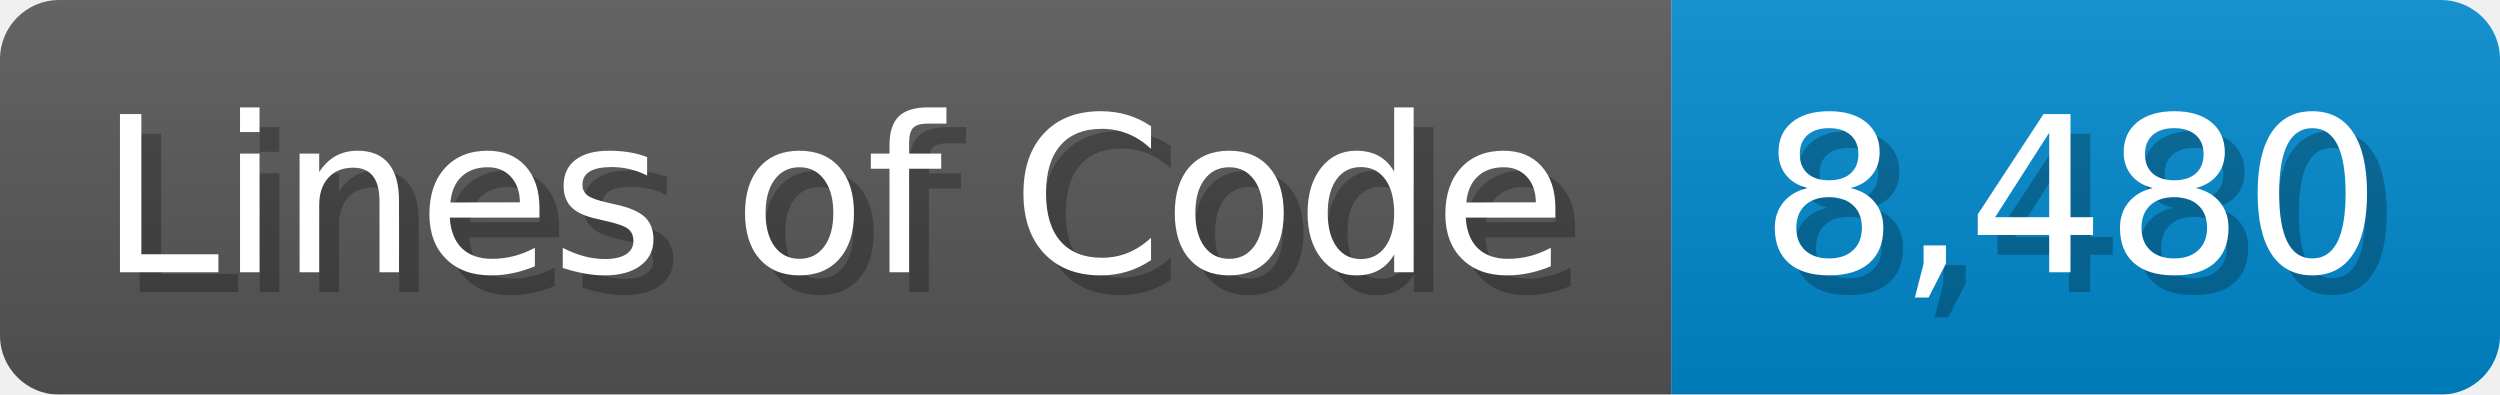
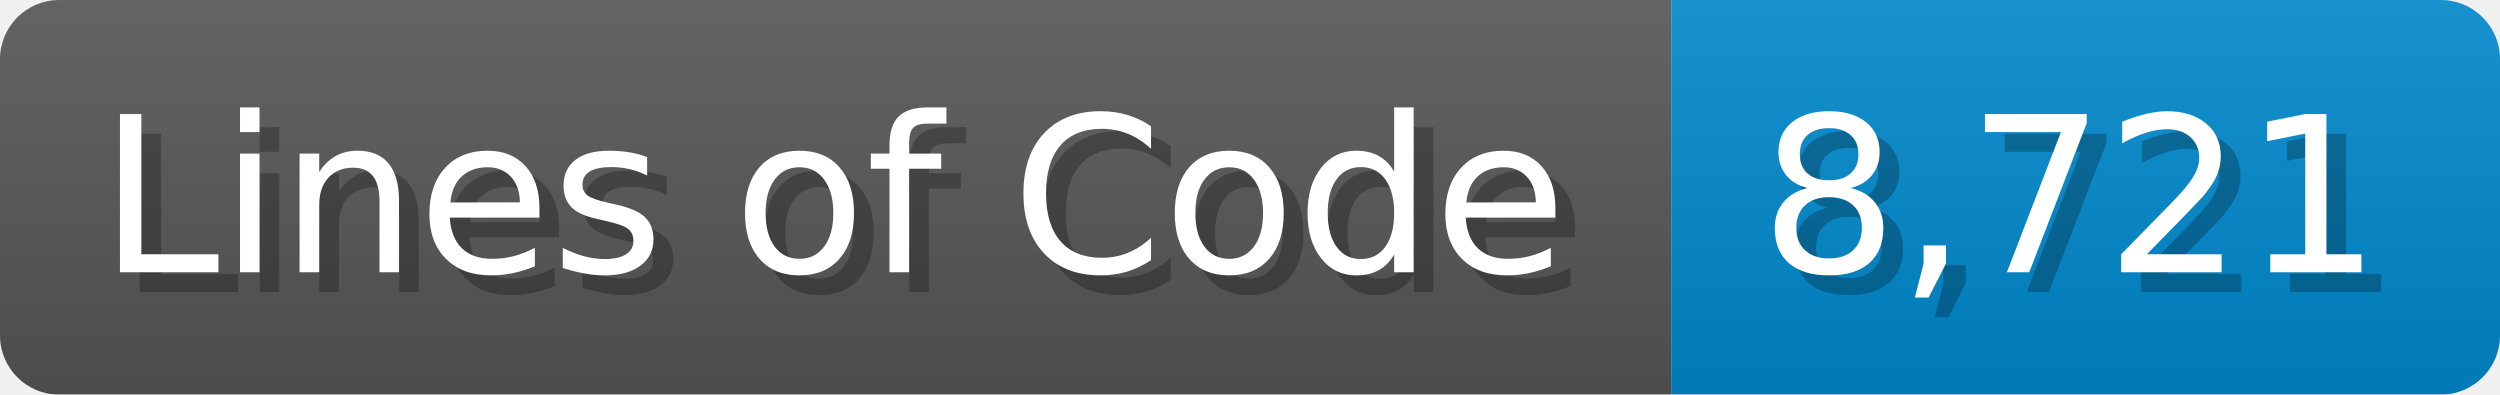
<svg xmlns="http://www.w3.org/2000/svg" width="126.7" height="20" viewBox="0 0 1267 200">
  <linearGradient id="a" x2="0" y2="100%">
    <stop offset="0" stop-opacity=".1" stop-color="#EEE" />
    <stop offset="1" stop-opacity=".1" />
  </linearGradient>
  <mask id="m">
    <rect width="1267" height="200" rx="30" fill="#FFF" />
  </mask>
  <g mask="url(#m)">
    <rect width="847" height="200" fill="#555" />
    <rect width="420" height="200" fill="#08C" x="847" />
    <rect width="1267" height="200" fill="url(#a)" />
  </g>
  <g fill="#fff" text-anchor="start" font-family="Verdana,DejaVu Sans,sans-serif" font-size="110">
    <text x="60" y="148" textLength="747" fill="#000" opacity="0.25">Lines of Code</text>
    <text x="50" y="138" textLength="747">Lines of Code</text>
-     <text x="902" y="148" textLength="320" fill="#000" opacity="0.25">8,480</text>
-     <text x="892" y="138" textLength="320">8,480</text>
+     <text x="902" y="148" textLength="320" fill="#000" opacity="0.25">8,721</text>
+     <text x="892" y="138" textLength="320">8,721</text>
  </g>
</svg>
